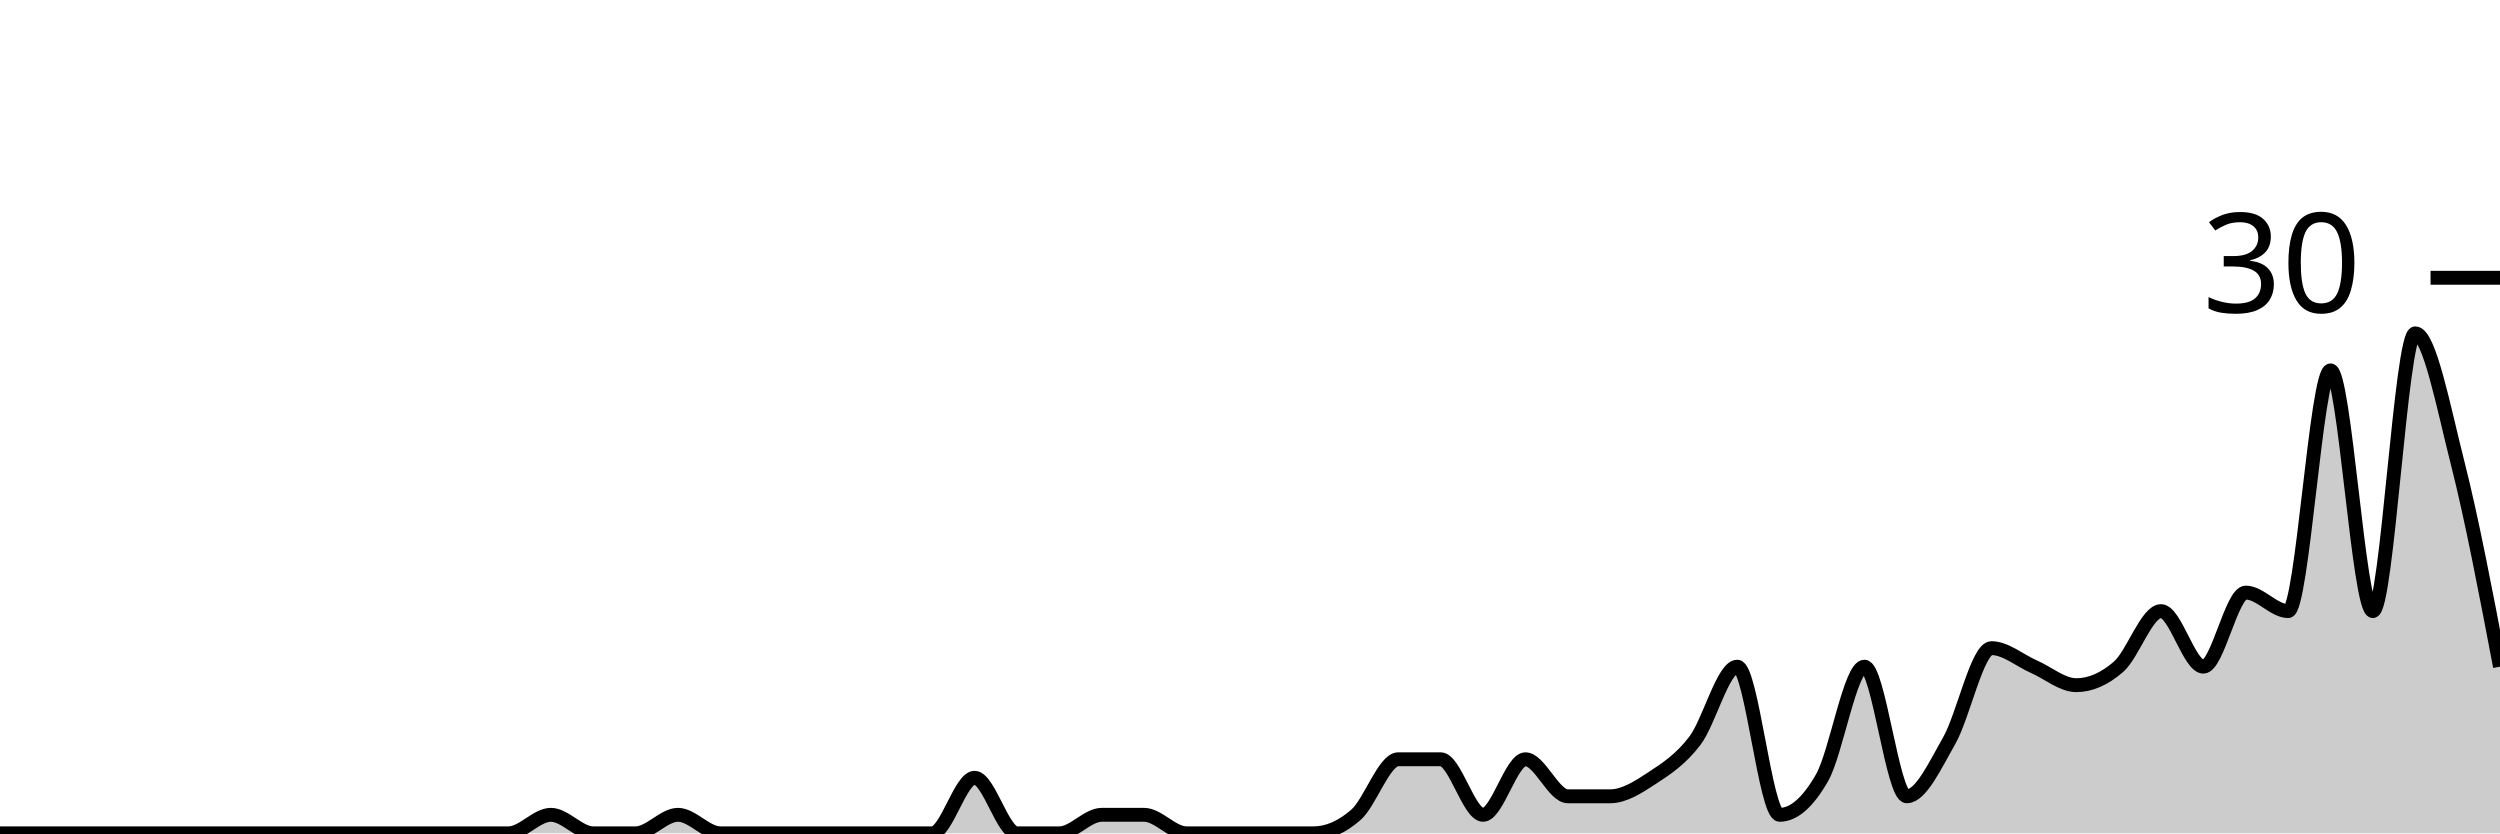
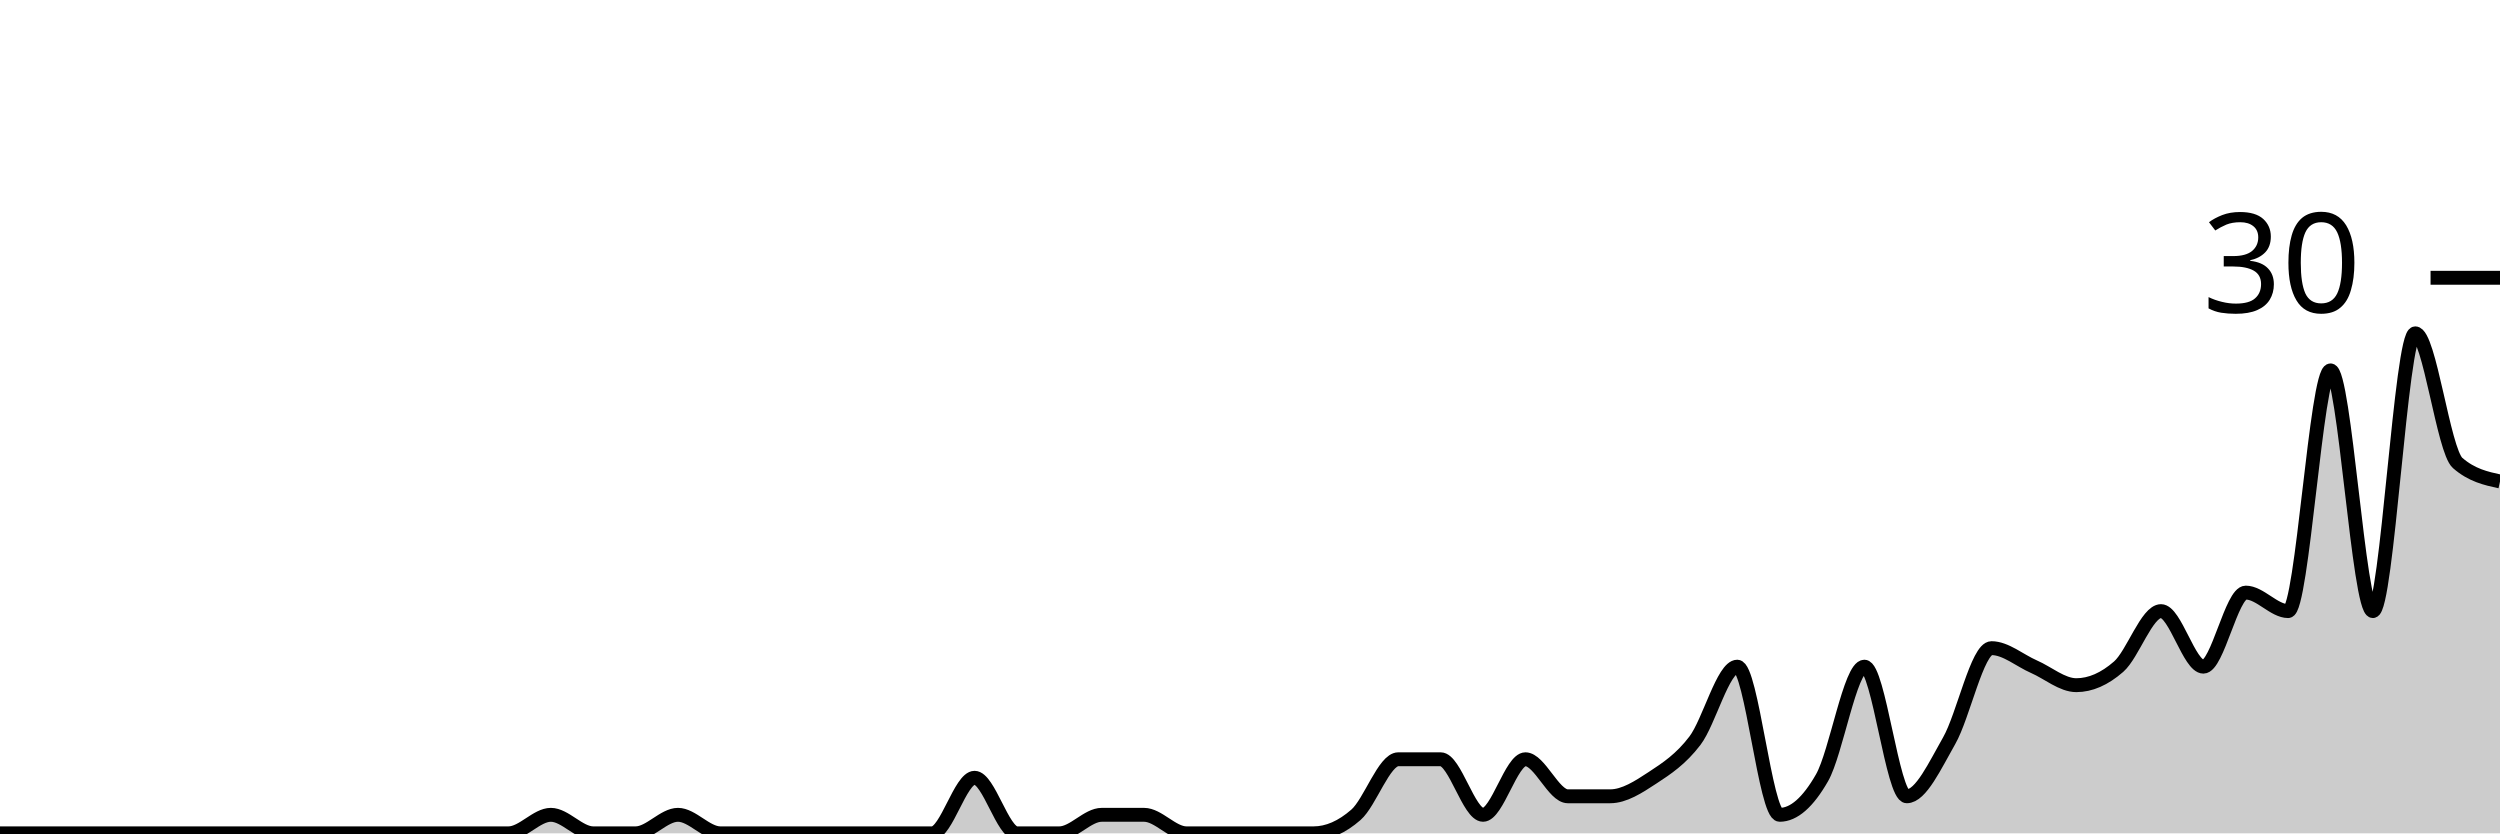
<svg xmlns="http://www.w3.org/2000/svg" viewBox="0 0 180 60">
  <g transform="translate(0,20)">
-     <path class="area" fill="rgba(0, 0, 0, 0.2)" d="M0,40C1.017,40,2.034,40,3.051,40C4.068,40,5.085,40,6.102,40C7.119,40,8.136,40,9.153,40C10.169,40,11.186,40,12.203,40C13.22,40,14.237,40,15.254,40C16.271,40,17.288,40,18.305,40C19.322,40,20.339,40,21.356,40C22.373,40,23.39,40,24.407,40C25.424,40,26.441,40,27.458,40C28.475,40,29.492,40,30.508,40C31.525,40,32.542,40,33.559,40C34.576,40,35.593,40,36.61,40C37.627,40,38.644,38.667,39.661,38.667C40.678,38.667,41.695,40,42.712,40C43.729,40,44.746,40,45.763,40C46.78,40,47.797,38.667,48.814,38.667C49.831,38.667,50.847,40,51.864,40C52.881,40,53.898,40,54.915,40C55.932,40,56.949,40,57.966,40C58.983,40,60,40,61.017,40C62.034,40,63.051,40,64.068,40C65.085,40,66.102,40,67.119,40C68.136,40,69.153,36,70.169,36C71.186,36,72.203,40,73.22,40C74.237,40,75.254,40,76.271,40C77.288,40,78.305,38.667,79.322,38.667C80.339,38.667,81.356,38.667,82.373,38.667C83.39,38.667,84.407,40,85.424,40C86.441,40,87.458,40,88.475,40C89.492,40,90.508,40,91.525,40C92.542,40,93.559,40,94.576,40C95.593,40,96.61,39.556,97.627,38.667C98.644,37.778,99.661,34.667,100.678,34.667C101.695,34.667,102.712,34.667,103.729,34.667C104.746,34.667,105.763,38.667,106.78,38.667C107.797,38.667,108.814,34.667,109.831,34.667C110.847,34.667,111.864,37.333,112.881,37.333C113.898,37.333,114.915,37.333,115.932,37.333C116.949,37.333,117.966,36.667,118.983,36C120,35.333,121.017,34.667,122.034,33.333C123.051,32,124.068,28,125.085,28C126.102,28,127.119,38.667,128.136,38.667C129.153,38.667,130.169,37.778,131.186,36C132.203,34.222,133.22,28,134.237,28C135.254,28,136.271,37.333,137.288,37.333C138.305,37.333,139.322,35.111,140.339,33.333C141.356,31.556,142.373,26.667,143.39,26.667C144.407,26.667,145.424,27.556,146.441,28C147.458,28.444,148.475,29.333,149.492,29.333C150.508,29.333,151.525,28.889,152.542,28C153.559,27.111,154.576,24,155.593,24C156.61,24,157.627,28,158.644,28C159.661,28,160.678,22.667,161.695,22.667C162.712,22.667,163.729,24,164.746,24C165.763,24,166.78,6.667,167.797,6.667C168.814,6.667,169.831,24,170.847,24C171.864,24,172.881,4,173.898,4C174.915,4,175.932,9.333,176.949,13.333C177.966,17.333,178.983,22.667,180,28L180,40C178.983,40,177.966,40,176.949,40C175.932,40,174.915,40,173.898,40C172.881,40,171.864,40,170.847,40C169.831,40,168.814,40,167.797,40C166.78,40,165.763,40,164.746,40C163.729,40,162.712,40,161.695,40C160.678,40,159.661,40,158.644,40C157.627,40,156.61,40,155.593,40C154.576,40,153.559,40,152.542,40C151.525,40,150.508,40,149.492,40C148.475,40,147.458,40,146.441,40C145.424,40,144.407,40,143.39,40C142.373,40,141.356,40,140.339,40C139.322,40,138.305,40,137.288,40C136.271,40,135.254,40,134.237,40C133.22,40,132.203,40,131.186,40C130.169,40,129.153,40,128.136,40C127.119,40,126.102,40,125.085,40C124.068,40,123.051,40,122.034,40C121.017,40,120,40,118.983,40C117.966,40,116.949,40,115.932,40C114.915,40,113.898,40,112.881,40C111.864,40,110.847,40,109.831,40C108.814,40,107.797,40,106.78,40C105.763,40,104.746,40,103.729,40C102.712,40,101.695,40,100.678,40C99.661,40,98.644,40,97.627,40C96.61,40,95.593,40,94.576,40C93.559,40,92.542,40,91.525,40C90.508,40,89.492,40,88.475,40C87.458,40,86.441,40,85.424,40C84.407,40,83.39,40,82.373,40C81.356,40,80.339,40,79.322,40C78.305,40,77.288,40,76.271,40C75.254,40,74.237,40,73.22,40C72.203,40,71.186,40,70.169,40C69.153,40,68.136,40,67.119,40C66.102,40,65.085,40,64.068,40C63.051,40,62.034,40,61.017,40C60,40,58.983,40,57.966,40C56.949,40,55.932,40,54.915,40C53.898,40,52.881,40,51.864,40C50.847,40,49.831,40,48.814,40C47.797,40,46.78,40,45.763,40C44.746,40,43.729,40,42.712,40C41.695,40,40.678,40,39.661,40C38.644,40,37.627,40,36.61,40C35.593,40,34.576,40,33.559,40C32.542,40,31.525,40,30.508,40C29.492,40,28.475,40,27.458,40C26.441,40,25.424,40,24.407,40C23.39,40,22.373,40,21.356,40C20.339,40,19.322,40,18.305,40C17.288,40,16.271,40,15.254,40C14.237,40,13.22,40,12.203,40C11.186,40,10.169,40,9.153,40C8.136,40,7.119,40,6.102,40C5.085,40,4.068,40,3.051,40C2.034,40,1.017,40,0,40Z" />
-     <path class="line" stroke="black" fill="none" d="M0,40C1.017,40,2.034,40,3.051,40C4.068,40,5.085,40,6.102,40C7.119,40,8.136,40,9.153,40C10.169,40,11.186,40,12.203,40C13.22,40,14.237,40,15.254,40C16.271,40,17.288,40,18.305,40C19.322,40,20.339,40,21.356,40C22.373,40,23.39,40,24.407,40C25.424,40,26.441,40,27.458,40C28.475,40,29.492,40,30.508,40C31.525,40,32.542,40,33.559,40C34.576,40,35.593,40,36.61,40C37.627,40,38.644,38.667,39.661,38.667C40.678,38.667,41.695,40,42.712,40C43.729,40,44.746,40,45.763,40C46.78,40,47.797,38.667,48.814,38.667C49.831,38.667,50.847,40,51.864,40C52.881,40,53.898,40,54.915,40C55.932,40,56.949,40,57.966,40C58.983,40,60,40,61.017,40C62.034,40,63.051,40,64.068,40C65.085,40,66.102,40,67.119,40C68.136,40,69.153,36,70.169,36C71.186,36,72.203,40,73.22,40C74.237,40,75.254,40,76.271,40C77.288,40,78.305,38.667,79.322,38.667C80.339,38.667,81.356,38.667,82.373,38.667C83.39,38.667,84.407,40,85.424,40C86.441,40,87.458,40,88.475,40C89.492,40,90.508,40,91.525,40C92.542,40,93.559,40,94.576,40C95.593,40,96.61,39.556,97.627,38.667C98.644,37.778,99.661,34.667,100.678,34.667C101.695,34.667,102.712,34.667,103.729,34.667C104.746,34.667,105.763,38.667,106.78,38.667C107.797,38.667,108.814,34.667,109.831,34.667C110.847,34.667,111.864,37.333,112.881,37.333C113.898,37.333,114.915,37.333,115.932,37.333C116.949,37.333,117.966,36.667,118.983,36C120,35.333,121.017,34.667,122.034,33.333C123.051,32,124.068,28,125.085,28C126.102,28,127.119,38.667,128.136,38.667C129.153,38.667,130.169,37.778,131.186,36C132.203,34.222,133.22,28,134.237,28C135.254,28,136.271,37.333,137.288,37.333C138.305,37.333,139.322,35.111,140.339,33.333C141.356,31.556,142.373,26.667,143.39,26.667C144.407,26.667,145.424,27.556,146.441,28C147.458,28.444,148.475,29.333,149.492,29.333C150.508,29.333,151.525,28.889,152.542,28C153.559,27.111,154.576,24,155.593,24C156.61,24,157.627,28,158.644,28C159.661,28,160.678,22.667,161.695,22.667C162.712,22.667,163.729,24,164.746,24C165.763,24,166.78,6.667,167.797,6.667C168.814,6.667,169.831,24,170.847,24C171.864,24,172.881,4,173.898,4C174.915,4,175.932,9.333,176.949,13.333C177.966,17.333,178.983,22.667,180,28" />
+     <path class="area" fill="rgba(0, 0, 0, 0.2)" d="M0,40C1.017,40,2.034,40,3.051,40C4.068,40,5.085,40,6.102,40C7.119,40,8.136,40,9.153,40C10.169,40,11.186,40,12.203,40C13.22,40,14.237,40,15.254,40C16.271,40,17.288,40,18.305,40C19.322,40,20.339,40,21.356,40C22.373,40,23.39,40,24.407,40C25.424,40,26.441,40,27.458,40C28.475,40,29.492,40,30.508,40C31.525,40,32.542,40,33.559,40C34.576,40,35.593,40,36.61,40C37.627,40,38.644,38.667,39.661,38.667C40.678,38.667,41.695,40,42.712,40C43.729,40,44.746,40,45.763,40C46.78,40,47.797,38.667,48.814,38.667C49.831,38.667,50.847,40,51.864,40C52.881,40,53.898,40,54.915,40C55.932,40,56.949,40,57.966,40C58.983,40,60,40,61.017,40C62.034,40,63.051,40,64.068,40C65.085,40,66.102,40,67.119,40C68.136,40,69.153,36,70.169,36C71.186,36,72.203,40,73.22,40C74.237,40,75.254,40,76.271,40C77.288,40,78.305,38.667,79.322,38.667C80.339,38.667,81.356,38.667,82.373,38.667C83.39,38.667,84.407,40,85.424,40C86.441,40,87.458,40,88.475,40C89.492,40,90.508,40,91.525,40C92.542,40,93.559,40,94.576,40C95.593,40,96.61,39.556,97.627,38.667C98.644,37.778,99.661,34.667,100.678,34.667C101.695,34.667,102.712,34.667,103.729,34.667C104.746,34.667,105.763,38.667,106.78,38.667C107.797,38.667,108.814,34.667,109.831,34.667C110.847,34.667,111.864,37.333,112.881,37.333C113.898,37.333,114.915,37.333,115.932,37.333C116.949,37.333,117.966,36.667,118.983,36C120,35.333,121.017,34.667,122.034,33.333C123.051,32,124.068,28,125.085,28C126.102,28,127.119,38.667,128.136,38.667C129.153,38.667,130.169,37.778,131.186,36C132.203,34.222,133.22,28,134.237,28C135.254,28,136.271,37.333,137.288,37.333C138.305,37.333,139.322,35.111,140.339,33.333C141.356,31.556,142.373,26.667,143.39,26.667C144.407,26.667,145.424,27.556,146.441,28C147.458,28.444,148.475,29.333,149.492,29.333C150.508,29.333,151.525,28.889,152.542,28C153.559,27.111,154.576,24,155.593,24C156.61,24,157.627,28,158.644,28C159.661,28,160.678,22.667,161.695,22.667C162.712,22.667,163.729,24,164.746,24C165.763,24,166.78,6.667,167.797,6.667C168.814,6.667,169.831,24,170.847,24C171.864,24,172.881,4,173.898,4C174.915,4,175.932,12.444,176.949,13.333C177.966,14.222,178.983,14.444,180,14.667L180,40C178.983,40,177.966,40,176.949,40C175.932,40,174.915,40,173.898,40C172.881,40,171.864,40,170.847,40C169.831,40,168.814,40,167.797,40C166.78,40,165.763,40,164.746,40C163.729,40,162.712,40,161.695,40C160.678,40,159.661,40,158.644,40C157.627,40,156.61,40,155.593,40C154.576,40,153.559,40,152.542,40C151.525,40,150.508,40,149.492,40C148.475,40,147.458,40,146.441,40C145.424,40,144.407,40,143.39,40C142.373,40,141.356,40,140.339,40C139.322,40,138.305,40,137.288,40C136.271,40,135.254,40,134.237,40C133.22,40,132.203,40,131.186,40C130.169,40,129.153,40,128.136,40C127.119,40,126.102,40,125.085,40C124.068,40,123.051,40,122.034,40C121.017,40,120,40,118.983,40C117.966,40,116.949,40,115.932,40C114.915,40,113.898,40,112.881,40C111.864,40,110.847,40,109.831,40C108.814,40,107.797,40,106.78,40C105.763,40,104.746,40,103.729,40C102.712,40,101.695,40,100.678,40C99.661,40,98.644,40,97.627,40C96.61,40,95.593,40,94.576,40C93.559,40,92.542,40,91.525,40C90.508,40,89.492,40,88.475,40C87.458,40,86.441,40,85.424,40C84.407,40,83.39,40,82.373,40C81.356,40,80.339,40,79.322,40C78.305,40,77.288,40,76.271,40C75.254,40,74.237,40,73.22,40C72.203,40,71.186,40,70.169,40C69.153,40,68.136,40,67.119,40C66.102,40,65.085,40,64.068,40C63.051,40,62.034,40,61.017,40C60,40,58.983,40,57.966,40C56.949,40,55.932,40,54.915,40C53.898,40,52.881,40,51.864,40C50.847,40,49.831,40,48.814,40C47.797,40,46.78,40,45.763,40C44.746,40,43.729,40,42.712,40C41.695,40,40.678,40,39.661,40C38.644,40,37.627,40,36.61,40C35.593,40,34.576,40,33.559,40C32.542,40,31.525,40,30.508,40C29.492,40,28.475,40,27.458,40C26.441,40,25.424,40,24.407,40C23.39,40,22.373,40,21.356,40C20.339,40,19.322,40,18.305,40C17.288,40,16.271,40,15.254,40C14.237,40,13.22,40,12.203,40C11.186,40,10.169,40,9.153,40C8.136,40,7.119,40,6.102,40C5.085,40,4.068,40,3.051,40C2.034,40,1.017,40,0,40Z" />
+     <path class="line" stroke="black" fill="none" d="M0,40C1.017,40,2.034,40,3.051,40C4.068,40,5.085,40,6.102,40C7.119,40,8.136,40,9.153,40C10.169,40,11.186,40,12.203,40C13.22,40,14.237,40,15.254,40C16.271,40,17.288,40,18.305,40C19.322,40,20.339,40,21.356,40C22.373,40,23.39,40,24.407,40C25.424,40,26.441,40,27.458,40C28.475,40,29.492,40,30.508,40C31.525,40,32.542,40,33.559,40C34.576,40,35.593,40,36.61,40C37.627,40,38.644,38.667,39.661,38.667C40.678,38.667,41.695,40,42.712,40C43.729,40,44.746,40,45.763,40C46.78,40,47.797,38.667,48.814,38.667C49.831,38.667,50.847,40,51.864,40C52.881,40,53.898,40,54.915,40C55.932,40,56.949,40,57.966,40C58.983,40,60,40,61.017,40C62.034,40,63.051,40,64.068,40C65.085,40,66.102,40,67.119,40C68.136,40,69.153,36,70.169,36C71.186,36,72.203,40,73.22,40C74.237,40,75.254,40,76.271,40C77.288,40,78.305,38.667,79.322,38.667C80.339,38.667,81.356,38.667,82.373,38.667C83.39,38.667,84.407,40,85.424,40C86.441,40,87.458,40,88.475,40C89.492,40,90.508,40,91.525,40C92.542,40,93.559,40,94.576,40C95.593,40,96.61,39.556,97.627,38.667C98.644,37.778,99.661,34.667,100.678,34.667C101.695,34.667,102.712,34.667,103.729,34.667C104.746,34.667,105.763,38.667,106.78,38.667C107.797,38.667,108.814,34.667,109.831,34.667C110.847,34.667,111.864,37.333,112.881,37.333C113.898,37.333,114.915,37.333,115.932,37.333C116.949,37.333,117.966,36.667,118.983,36C120,35.333,121.017,34.667,122.034,33.333C123.051,32,124.068,28,125.085,28C126.102,28,127.119,38.667,128.136,38.667C129.153,38.667,130.169,37.778,131.186,36C132.203,34.222,133.22,28,134.237,28C135.254,28,136.271,37.333,137.288,37.333C138.305,37.333,139.322,35.111,140.339,33.333C141.356,31.556,142.373,26.667,143.39,26.667C144.407,26.667,145.424,27.556,146.441,28C147.458,28.444,148.475,29.333,149.492,29.333C150.508,29.333,151.525,28.889,152.542,28C153.559,27.111,154.576,24,155.593,24C156.61,24,157.627,28,158.644,28C159.661,28,160.678,22.667,161.695,22.667C162.712,22.667,163.729,24,164.746,24C165.763,24,166.78,6.667,167.797,6.667C168.814,6.667,169.831,24,170.847,24C171.864,24,172.881,4,173.898,4C174.915,4,175.932,12.444,176.949,13.333C177.966,14.222,178.983,14.444,180,14.667" />
    <path class="axis-ceiling" stroke-width="1" stroke="black" fill="none" d="M175,0L180,0" />
    <text class="axis-ceiling-label" font-family="sans-serif" text-anchor="end" font-size="10px" x="170" y="2.5">30</text>
  </g>
</svg>
